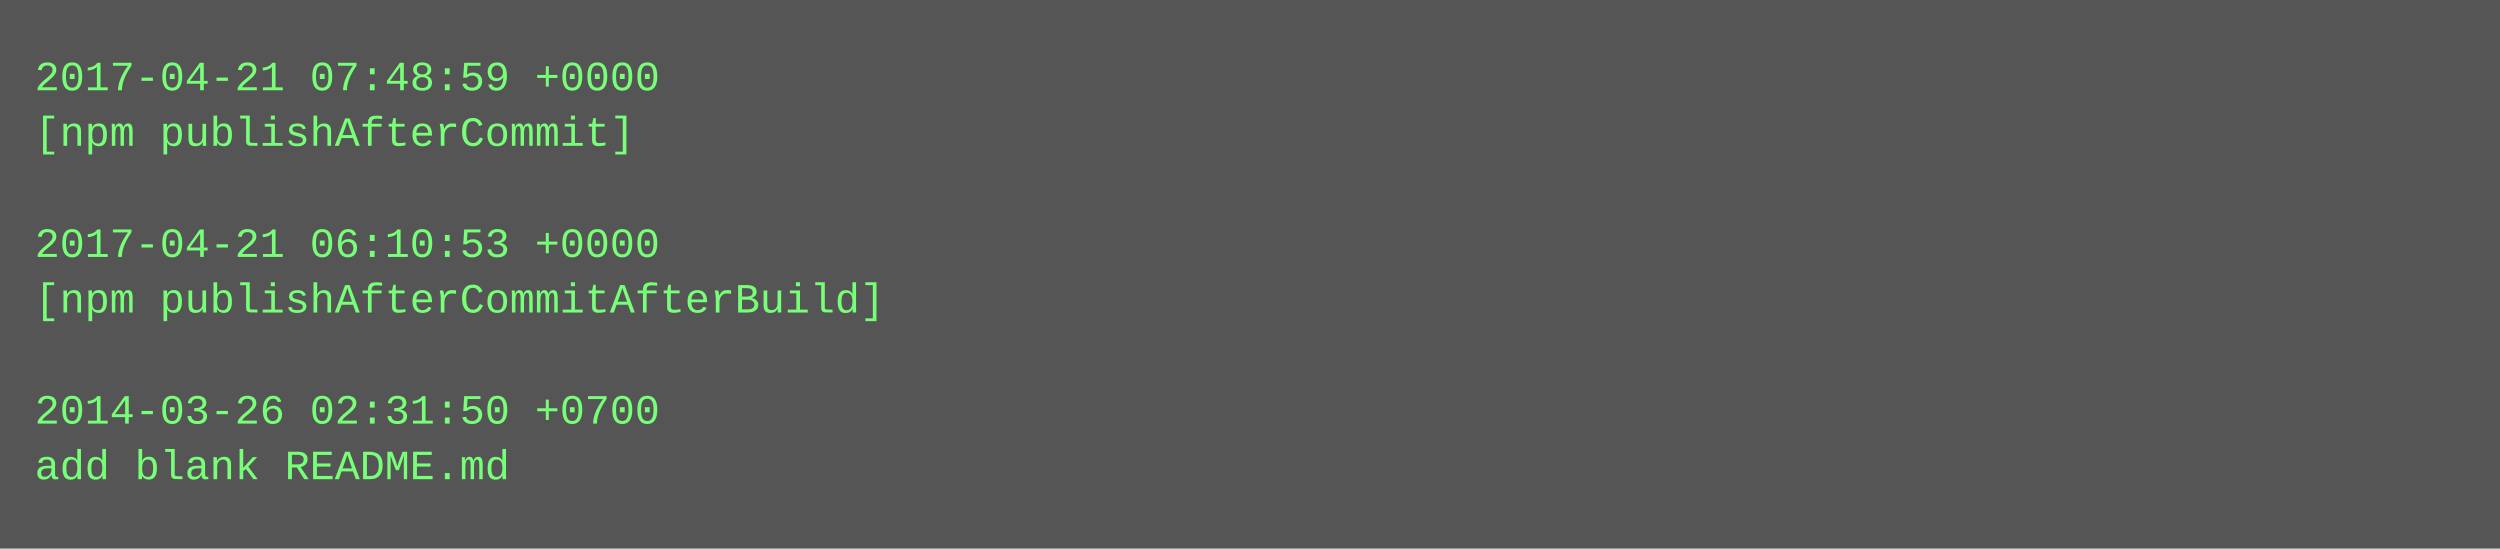
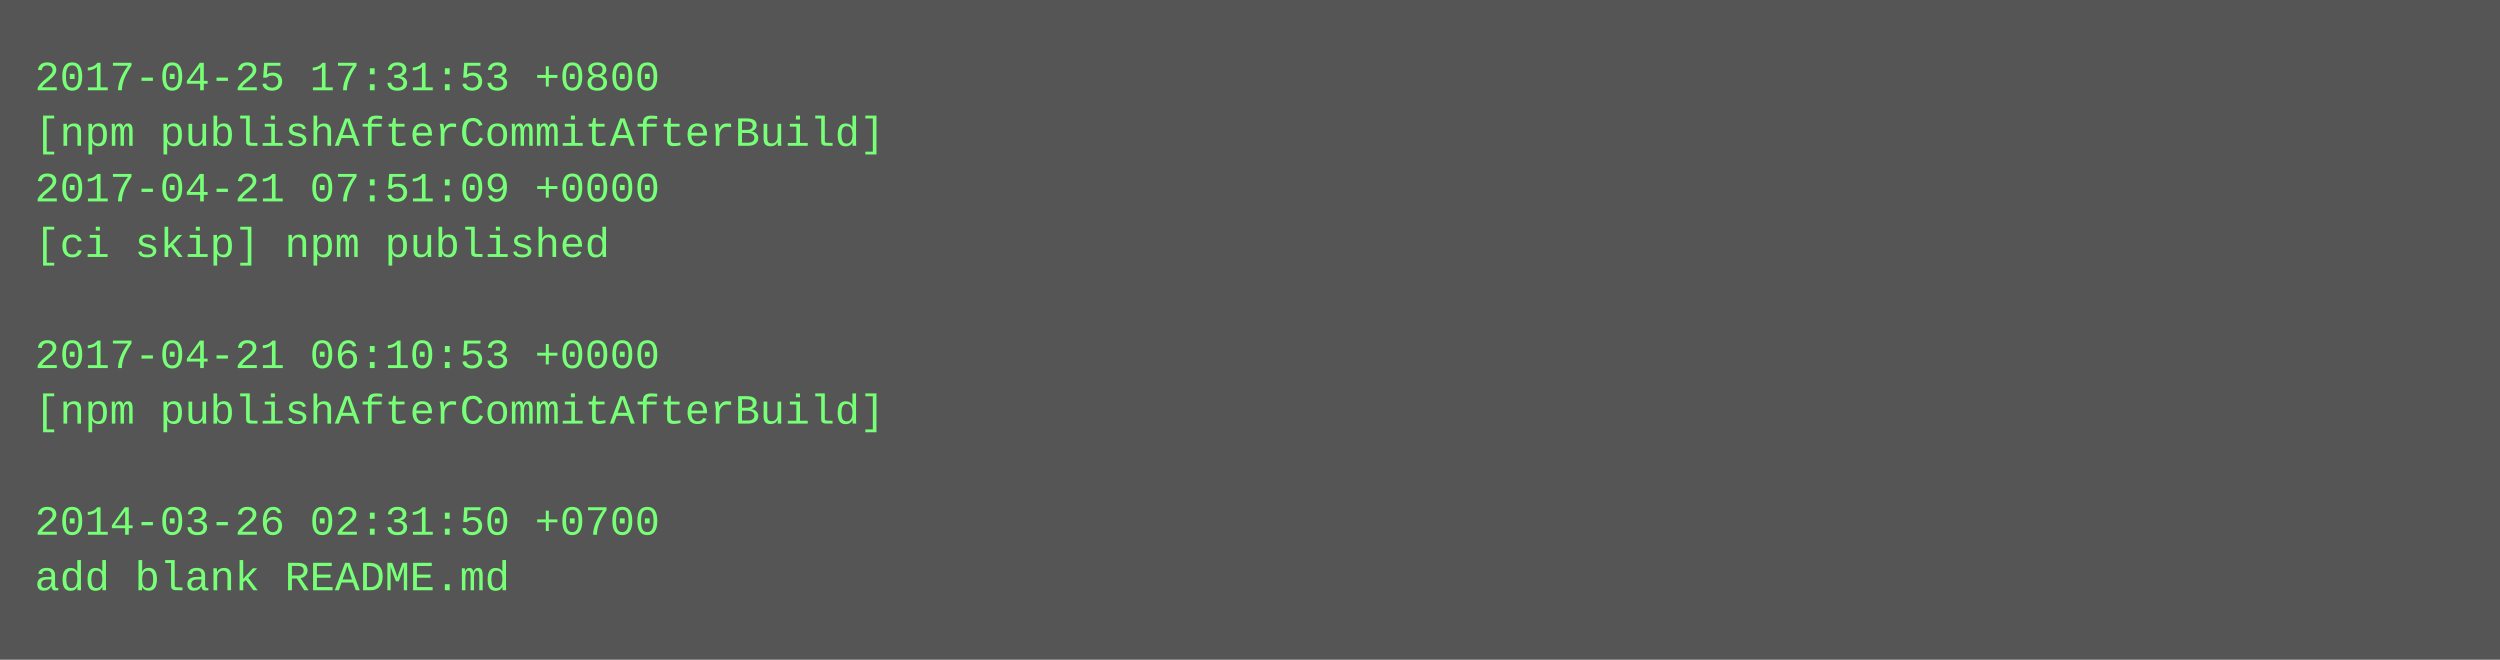
- <svg xmlns="http://www.w3.org/2000/svg" height="158" width="720">
-   <rect height="158" fill="#555" width="720" />
+ <svg xmlns="http://www.w3.org/2000/svg" height="190" width="720">
+   <rect height="190" fill="#555" width="720" />
  <text fill="#7f7" font-family="Courier New" font-size="12" xml:space="preserve">
-     <tspan x="10" y="26">2017-04-21 07:48:59 +0000</tspan>
-     <tspan x="10" y="42">[npm publishAfterCommit]</tspan>
-     <tspan x="10" y="58" />
-     <tspan x="10" y="74">2017-04-21 06:10:53 +0000</tspan>
-     <tspan x="10" y="90">[npm publishAfterCommitAfterBuild]</tspan>
-     <tspan x="10" y="106" />
-     <tspan x="10" y="122">2014-03-26 02:31:50 +0700</tspan>
-     <tspan x="10" y="138">add blank README.md</tspan>
+     <tspan x="10" y="26">2017-04-25 17:31:53 +0800</tspan>
+     <tspan x="10" y="42">[npm publishAfterCommitAfterBuild]</tspan>
+     <tspan x="10" y="58">2017-04-21 07:51:09 +0000</tspan>
+     <tspan x="10" y="74">[ci skip] npm published</tspan>
+     <tspan x="10" y="90" />
+     <tspan x="10" y="106">2017-04-21 06:10:53 +0000</tspan>
+     <tspan x="10" y="122">[npm publishAfterCommitAfterBuild]</tspan>
+     <tspan x="10" y="138" />
+     <tspan x="10" y="154">2014-03-26 02:31:50 +0700</tspan>
+     <tspan x="10" y="170">add blank README.md</tspan>
  </text>
</svg>
